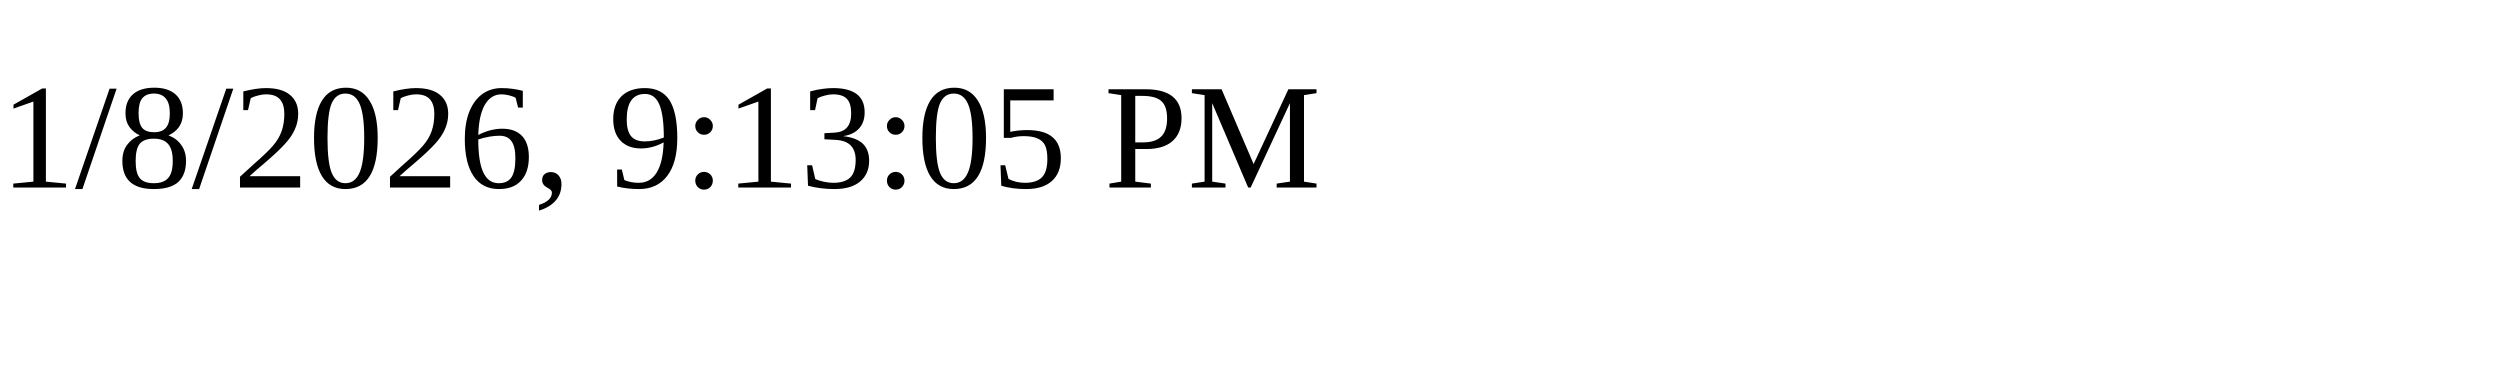
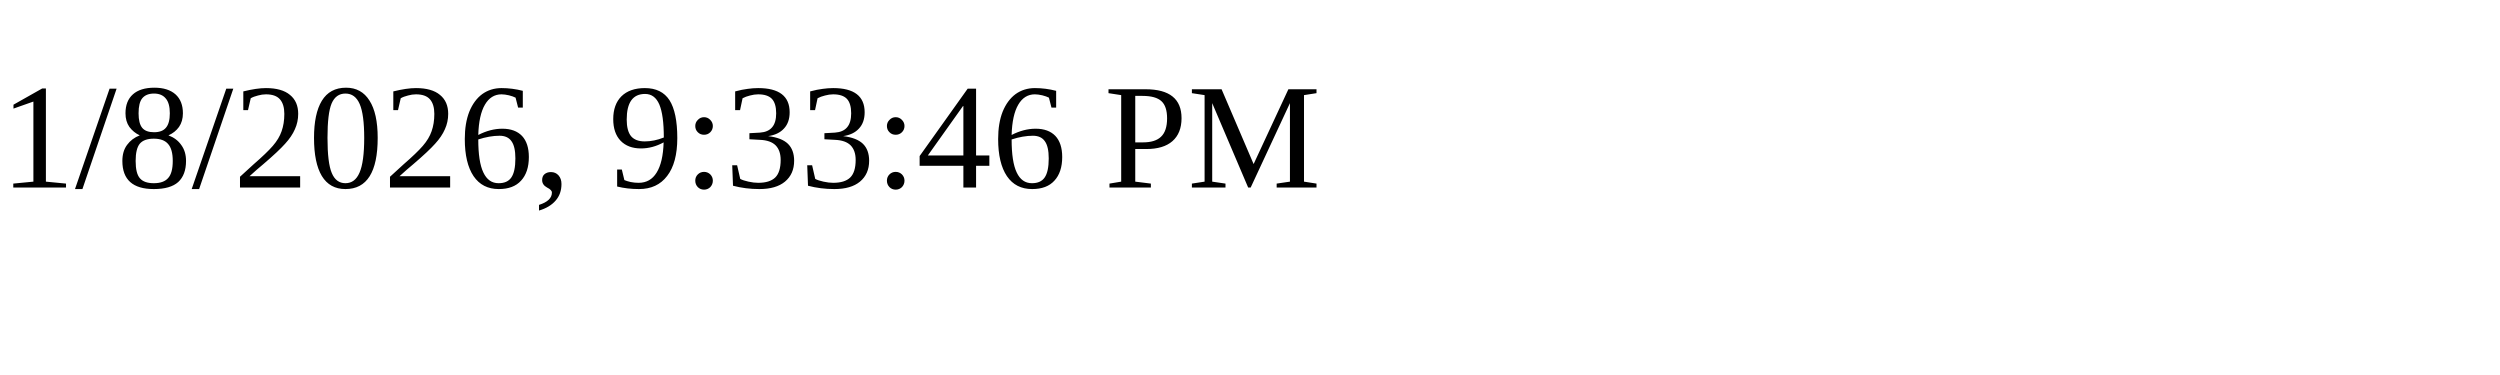
<svg xmlns="http://www.w3.org/2000/svg" height="30" width="200">
-   <text x="0" y="15">1/8/2026, 9:13:05 PM</text>
+   <text x="0" y="15">1/8/2026, 9:33:46 PM</text>
</svg>
